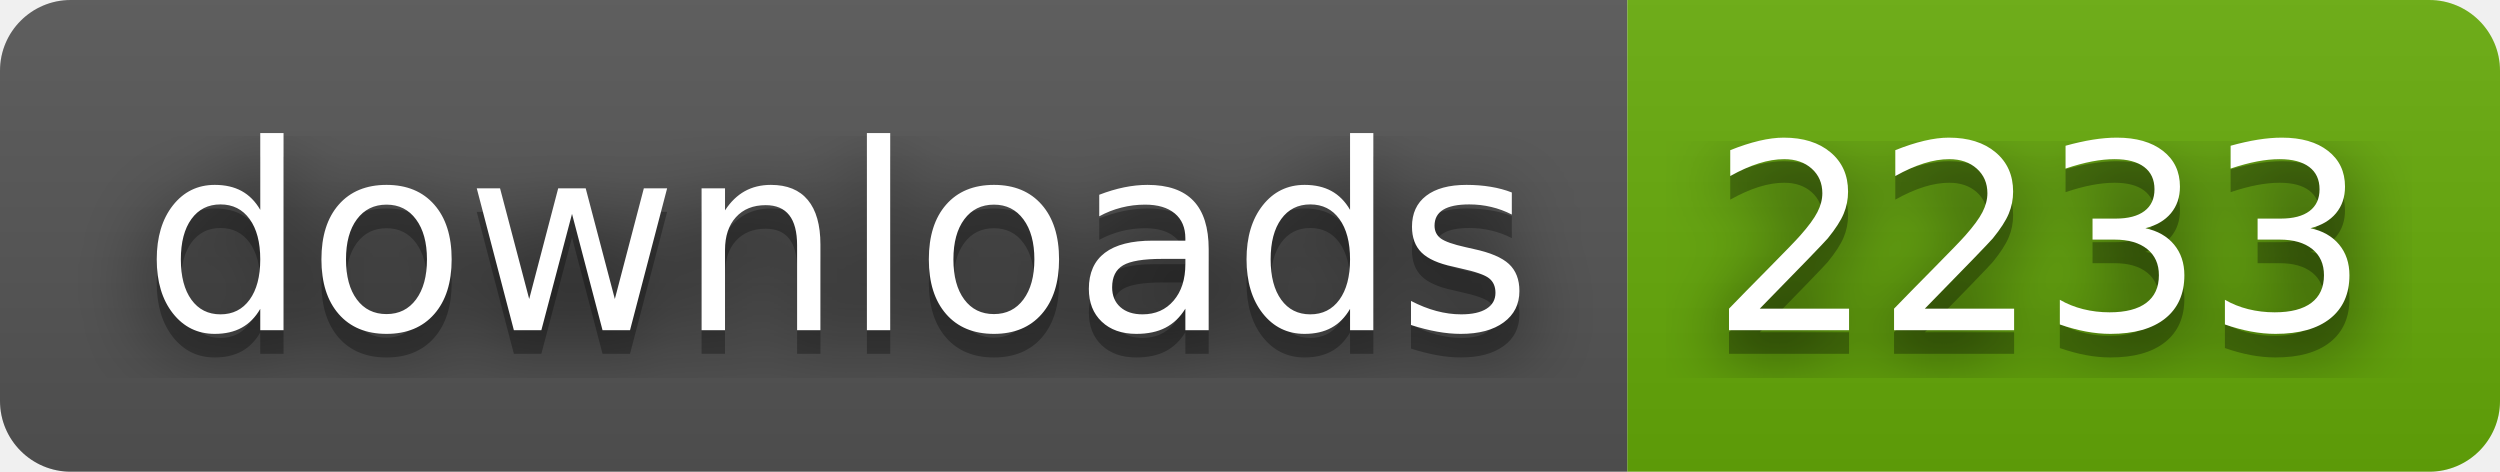
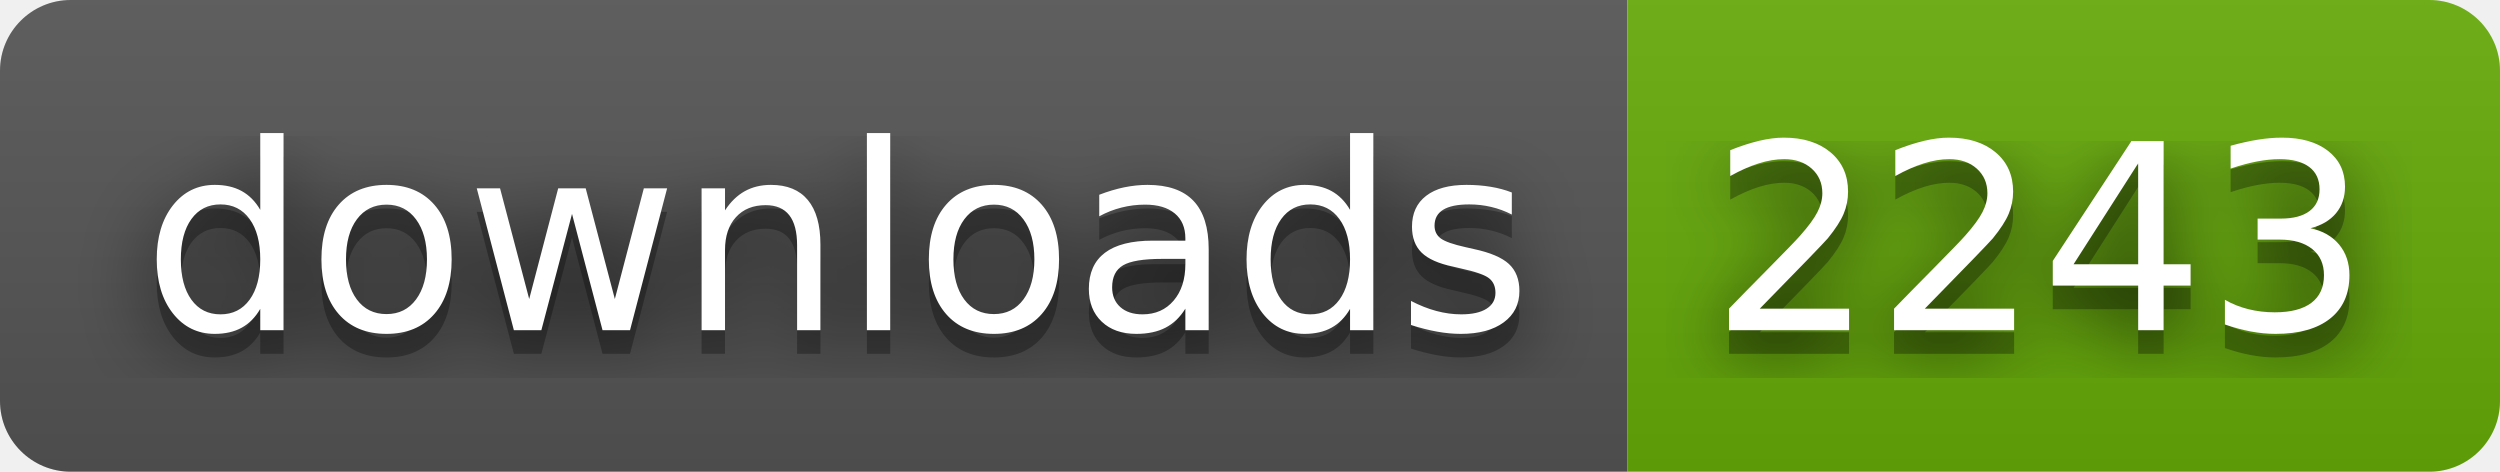
- <svg xmlns="http://www.w3.org/2000/svg" width="106" height="20" role="img" aria-label="downloads: 2233">
+ <svg xmlns="http://www.w3.org/2000/svg" width="106" height="20" role="img" aria-label="downloads: 2243">
  <filter id="blur">
    <feGaussianBlur stdDeviation="16" />
  </filter>
  <linearGradient id="s" x2="0" y2="100%">
    <stop offset="0" stop-color="#bbb" stop-opacity=".1" />
    <stop offset="1" stop-opacity=".1" />
  </linearGradient>
  <clipPath id="r">
    <rect width="106" height="20" rx="3" />
  </clipPath>
  <g clip-path="url(#r)">
    <rect width="69" height="20" fill="#555" />
    <rect x="69" width="37" height="20" fill="#67ac09" />
    <rect width="106" height="20" fill="url(#s)" />
  </g>
  <g fill="#fff" text-anchor="middle" font-family="Verdana,Geneva,DejaVu Sans,sans-serif" text-rendering="geometricPrecision" font-size="110">
    <g transform="scale(.1)">
      <g aria-hidden="true" fill="#010101">
        <text x="355" y="150" fill-opacity=".8" filter="url(#blur)" textLength="590">downloads</text>
        <text x="355" y="150" fill-opacity=".3" textLength="590">downloads</text>
      </g>
      <text x="355" y="140" textLength="590">downloads</text>
    </g>
    <g transform="scale(.1)">
      <g aria-hidden="true" fill="#010101">
-         <text x="865" y="150" fill-opacity=".8" filter="url(#blur)" textLength="270">2233</text>
-         <text x="865" y="150" fill-opacity=".3" textLength="270">2233</text>
+         <text x="865" y="150" fill-opacity=".8" filter="url(#blur)" textLength="270">2243</text>
+         <text x="865" y="150" fill-opacity=".3" textLength="270">2243</text>
      </g>
-       <text x="865" y="140" textLength="270">2233</text>
+       <text x="865" y="140" textLength="270">2243</text>
    </g>
  </g>
</svg>
